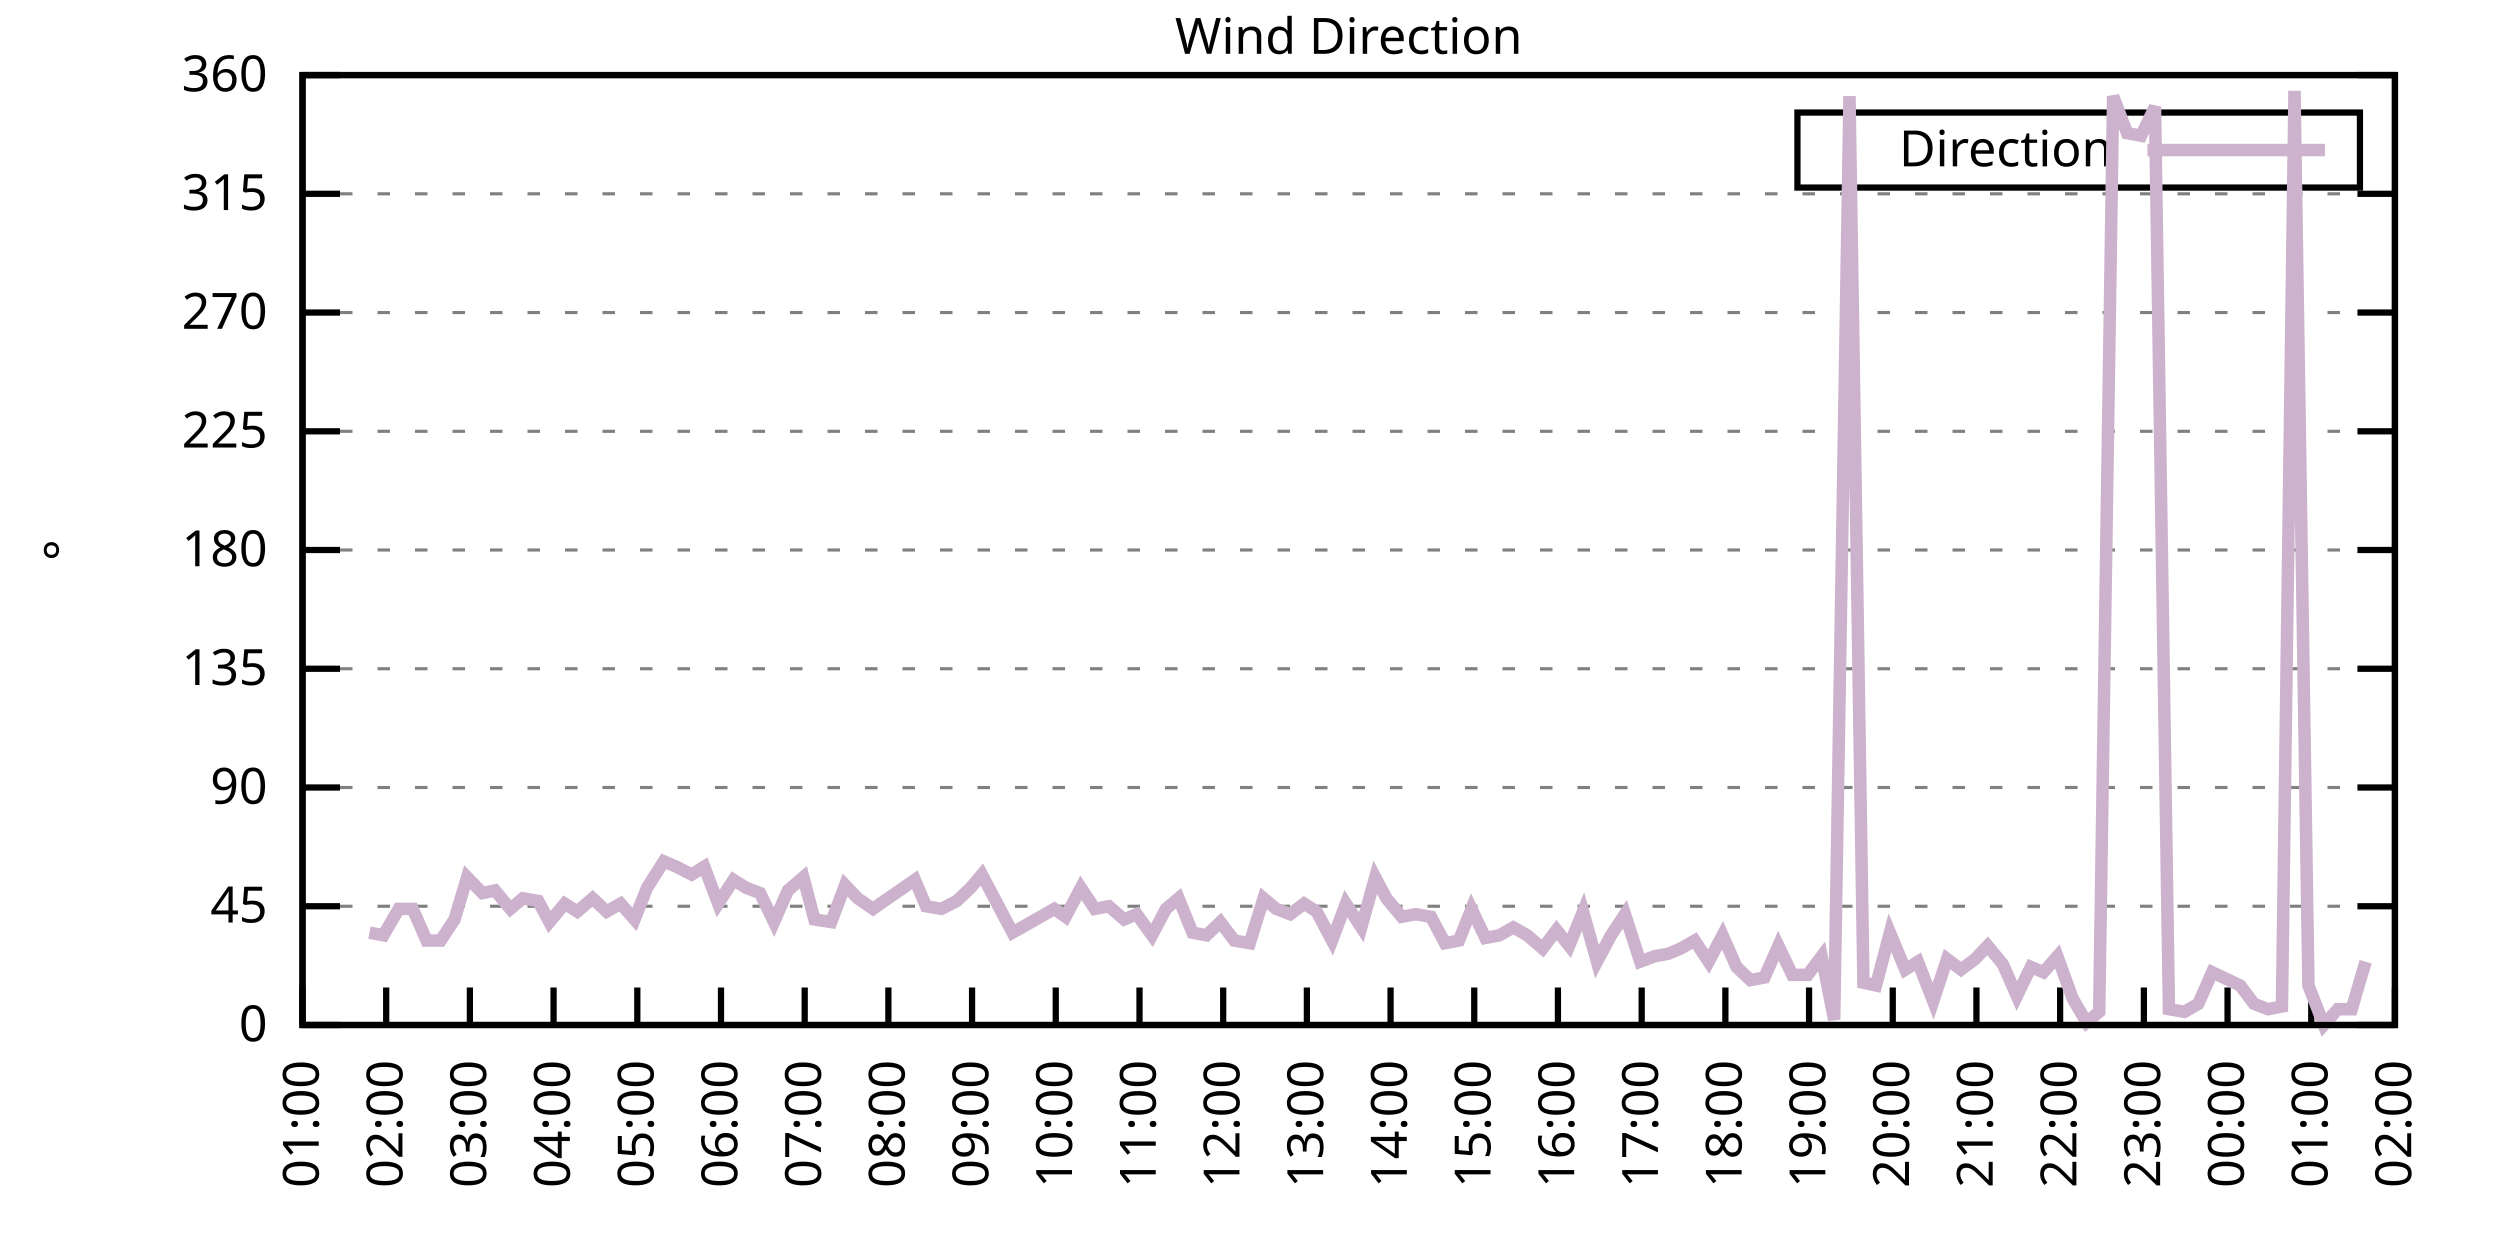
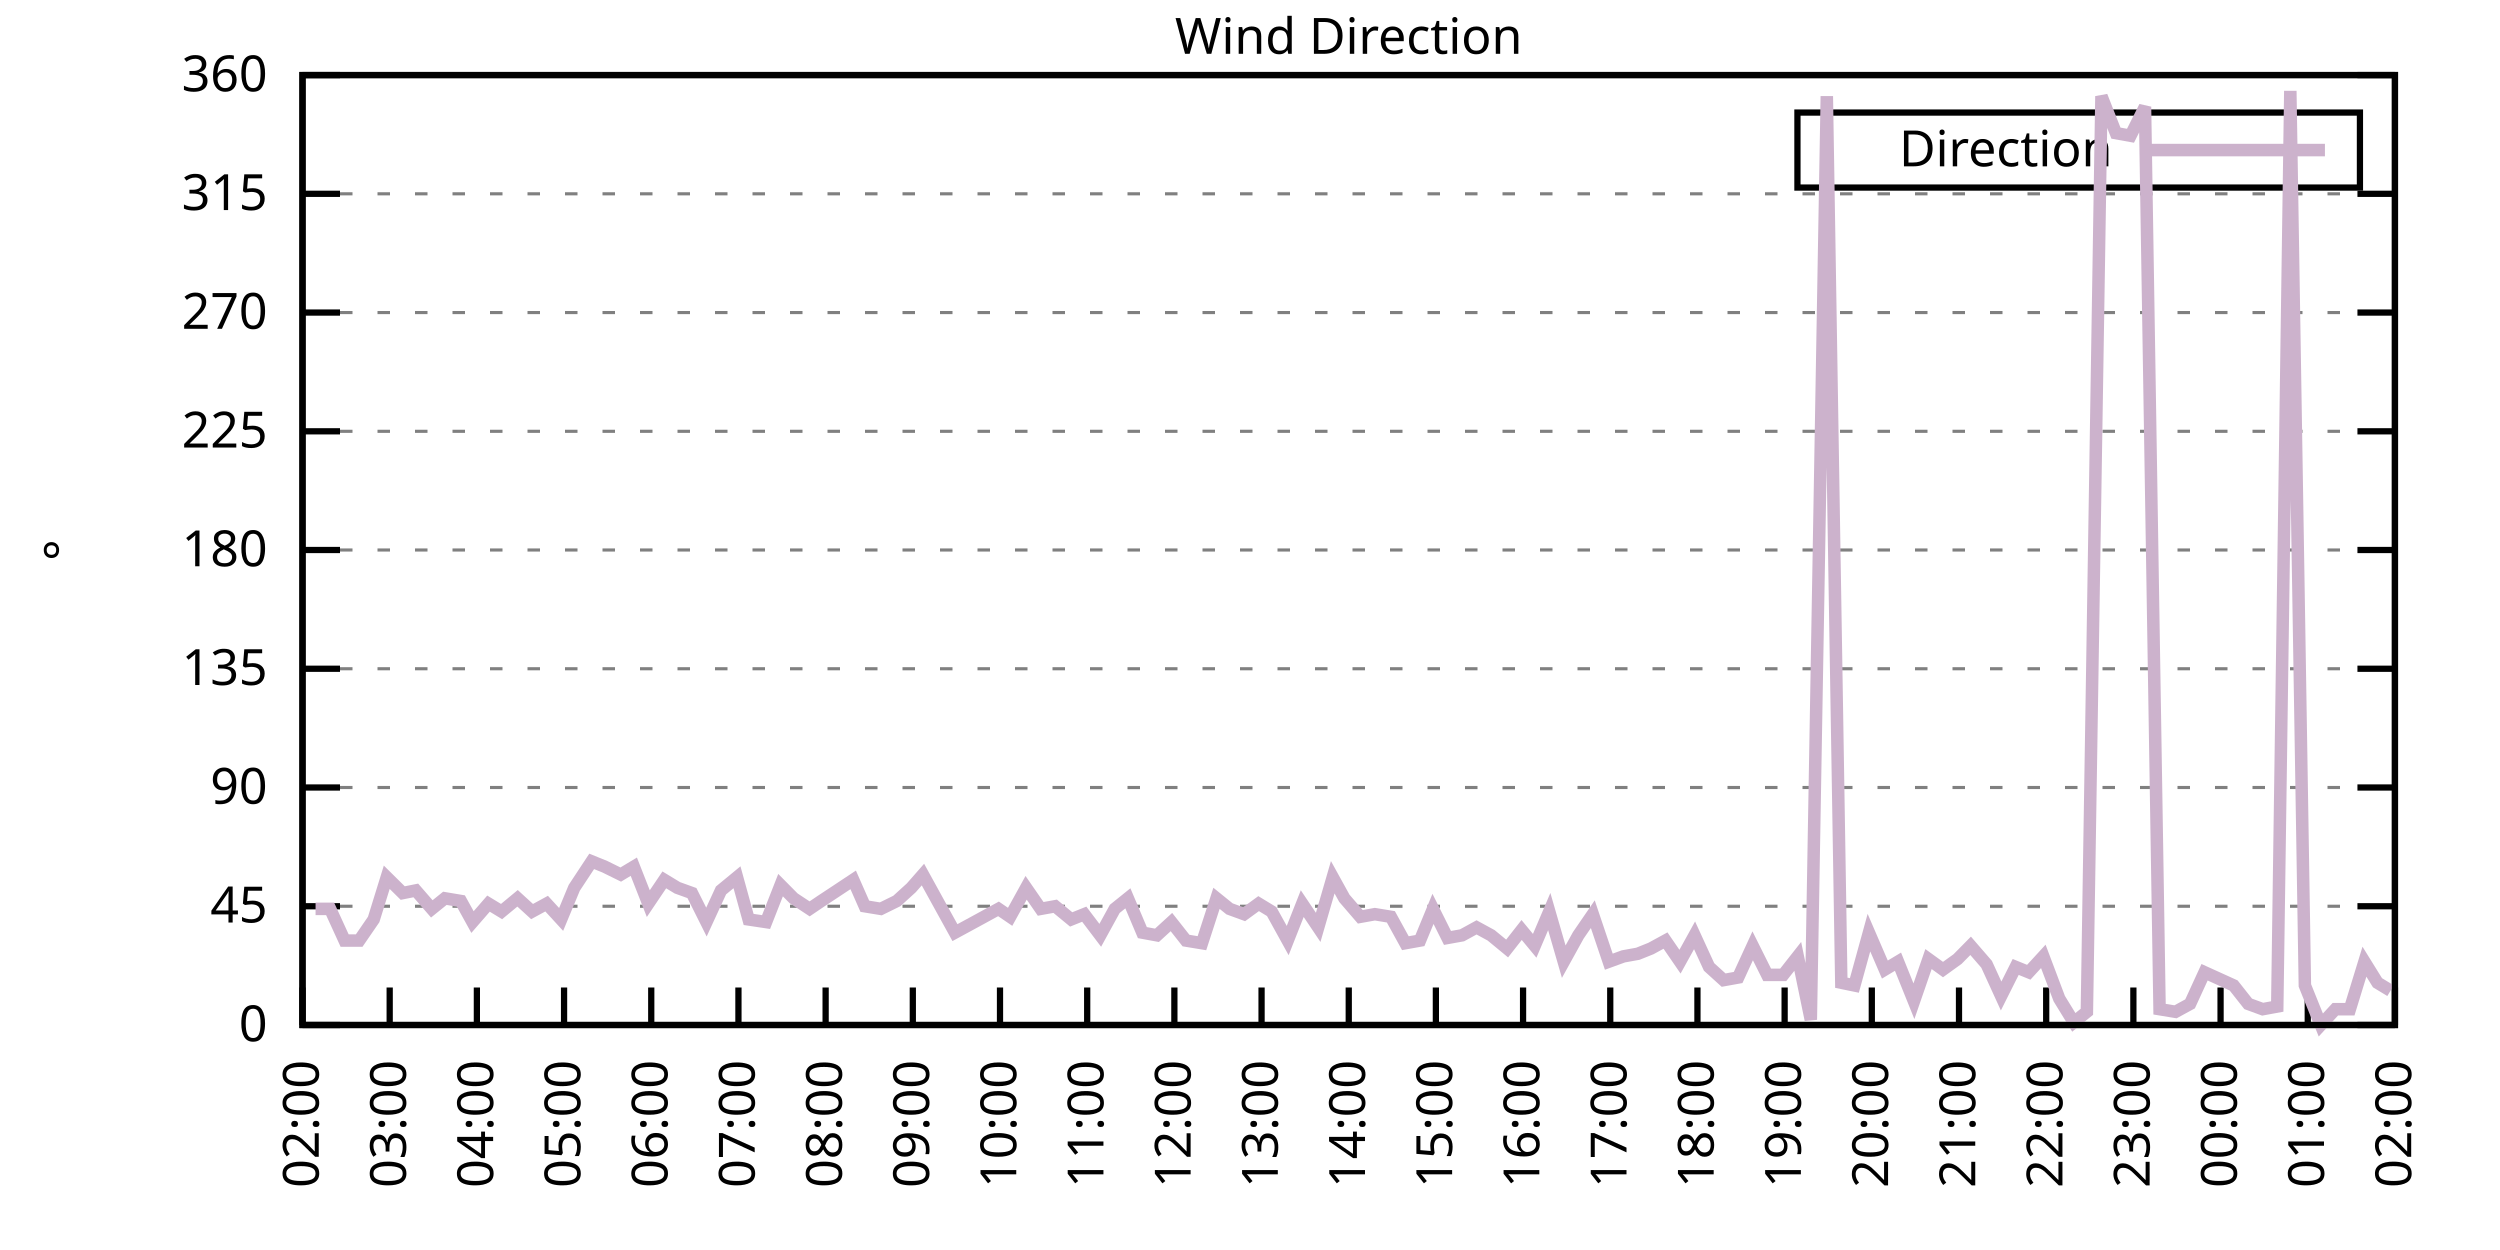
<svg xmlns="http://www.w3.org/2000/svg" xmlns:xlink="http://www.w3.org/1999/xlink" width="400" height="200" viewBox="0 0 400 200">
  <g id="gnuplot_canvas">
    <rect x="0" y="0" width="400" height="200" fill="none" />
    <defs>
      <circle id="gpDot" r="0.5" stroke-width="0.5" stroke="currentColor" />
      <path id="gpPt0" stroke-width="0.333" stroke="currentColor" d="M-1,0 h2 M0,-1 v2" />
      <path id="gpPt1" stroke-width="0.333" stroke="currentColor" d="M-1,-1 L1,1 M1,-1 L-1,1" />
      <path id="gpPt2" stroke-width="0.333" stroke="currentColor" d="M-1,0 L1,0 M0,-1 L0,1 M-1,-1 L1,1 M-1,1 L1,-1" />
      <rect id="gpPt3" stroke-width="0.333" stroke="currentColor" x="-1" y="-1" width="2" height="2" />
      <rect id="gpPt4" stroke-width="0.333" stroke="currentColor" fill="currentColor" x="-1" y="-1" width="2" height="2" />
      <circle id="gpPt5" stroke-width="0.333" stroke="currentColor" cx="0" cy="0" r="1" />
      <use xlink:href="#gpPt5" id="gpPt6" fill="currentColor" stroke="none" />
      <path id="gpPt7" stroke-width="0.333" stroke="currentColor" d="M0,-1.33 L-1.33,0.67 L1.33,0.67 z" />
      <use xlink:href="#gpPt7" id="gpPt8" fill="currentColor" stroke="none" />
      <use xlink:href="#gpPt7" id="gpPt9" stroke="currentColor" transform="rotate(180)" />
      <use xlink:href="#gpPt9" id="gpPt10" fill="currentColor" stroke="none" />
      <use xlink:href="#gpPt3" id="gpPt11" stroke="currentColor" transform="rotate(45)" />
      <use xlink:href="#gpPt11" id="gpPt12" fill="currentColor" stroke="none" />
      <path id="gpPt13" stroke-width="0.333" stroke="currentColor" d="M0,1.330 L1.265,0.411 L0.782,-1.067 L-0.782,-1.076 L-1.265,0.411 z" />
      <use xlink:href="#gpPt13" id="gpPt14" fill="currentColor" stroke="none" />
      <filter id="textbox" filterUnits="objectBoundingBox" x="0" y="0" height="1" width="1">
        <feFlood flood-color="white" flood-opacity="1" result="bgnd" />
        <feComposite in="SourceGraphic" in2="bgnd" operator="atop" />
      </filter>
      <filter id="greybox" filterUnits="objectBoundingBox" x="0" y="0" height="1" width="1">
        <feFlood flood-color="lightgrey" flood-opacity="1" result="grey" />
        <feComposite in="SourceGraphic" in2="grey" operator="atop" />
      </filter>
    </defs>
    <g fill="none" color="white" stroke="currentColor" stroke-width="1.00" stroke-linecap="butt" stroke-linejoin="miter">
</g>
    <g fill="none" color="black" stroke="currentColor" stroke-width="1.00" stroke-linecap="butt" stroke-linejoin="miter">
      <g stroke="none" shape-rendering="crispEdges">
        <polygon fill="rgb(255, 255, 255)" points="48.40,164.00 383.18,164.00 383.18,12.02 48.40,12.02 " />
      </g>
    </g>
    <g fill="none" color="black" stroke="currentColor" stroke-width="1.00" stroke-linecap="butt" stroke-linejoin="miter">
</g>
    <g fill="none" color="black" stroke="black" stroke-width="0.50" stroke-linecap="butt" stroke-linejoin="miter">
</g>
    <g fill="none" color="gray" stroke="currentColor" stroke-width="0.50" stroke-linecap="butt" stroke-linejoin="miter">
      <path stroke="gray" stroke-dasharray="2,4" class="gridline" d="M48.40,164.00 L383.19,164.00  " />
    </g>
    <g fill="none" color="gray" stroke="gray" stroke-width="1.00" stroke-linecap="butt" stroke-linejoin="miter">
</g>
    <g fill="none" color="black" stroke="currentColor" stroke-width="1.00" stroke-linecap="butt" stroke-linejoin="miter">
      <path stroke="black" d="M48.40,164.00 L54.40,164.00 M383.19,164.00 L377.19,164.00  " />
      <g transform="translate(42.80,166.60)" stroke="none" fill="black" font-family="Sans" font-size="8.00" text-anchor="end">
        <text>
          <tspan font-family="Sans"> 0</tspan>
        </text>
      </g>
    </g>
    <g fill="none" color="black" stroke="currentColor" stroke-width="1.00" stroke-linecap="butt" stroke-linejoin="miter">
</g>
    <g fill="none" color="black" stroke="black" stroke-width="0.50" stroke-linecap="butt" stroke-linejoin="miter">
</g>
    <g fill="none" color="gray" stroke="currentColor" stroke-width="0.50" stroke-linecap="butt" stroke-linejoin="miter">
      <path stroke="gray" stroke-dasharray="2,4" class="gridline" d="M48.40,145.00 L383.19,145.00  " />
    </g>
    <g fill="none" color="gray" stroke="gray" stroke-width="1.00" stroke-linecap="butt" stroke-linejoin="miter">
</g>
    <g fill="none" color="black" stroke="currentColor" stroke-width="1.00" stroke-linecap="butt" stroke-linejoin="miter">
      <path stroke="black" d="M48.40,145.00 L54.40,145.00 M383.19,145.00 L377.19,145.00  " />
      <g transform="translate(42.80,147.60)" stroke="none" fill="black" font-family="Sans" font-size="8.00" text-anchor="end">
        <text>
          <tspan font-family="Sans"> 45</tspan>
        </text>
      </g>
    </g>
    <g fill="none" color="black" stroke="currentColor" stroke-width="1.00" stroke-linecap="butt" stroke-linejoin="miter">
</g>
    <g fill="none" color="black" stroke="black" stroke-width="0.50" stroke-linecap="butt" stroke-linejoin="miter">
</g>
    <g fill="none" color="gray" stroke="currentColor" stroke-width="0.50" stroke-linecap="butt" stroke-linejoin="miter">
      <path stroke="gray" stroke-dasharray="2,4" class="gridline" d="M48.40,126.00 L383.19,126.00  " />
    </g>
    <g fill="none" color="gray" stroke="gray" stroke-width="1.00" stroke-linecap="butt" stroke-linejoin="miter">
</g>
    <g fill="none" color="black" stroke="currentColor" stroke-width="1.00" stroke-linecap="butt" stroke-linejoin="miter">
      <path stroke="black" d="M48.40,126.00 L54.40,126.00 M383.19,126.00 L377.19,126.00  " />
      <g transform="translate(42.80,128.60)" stroke="none" fill="black" font-family="Sans" font-size="8.00" text-anchor="end">
        <text>
          <tspan font-family="Sans"> 90</tspan>
        </text>
      </g>
    </g>
    <g fill="none" color="black" stroke="currentColor" stroke-width="1.00" stroke-linecap="butt" stroke-linejoin="miter">
</g>
    <g fill="none" color="black" stroke="black" stroke-width="0.50" stroke-linecap="butt" stroke-linejoin="miter">
</g>
    <g fill="none" color="gray" stroke="currentColor" stroke-width="0.50" stroke-linecap="butt" stroke-linejoin="miter">
      <path stroke="gray" stroke-dasharray="2,4" class="gridline" d="M48.40,107.00 L383.19,107.00  " />
    </g>
    <g fill="none" color="gray" stroke="gray" stroke-width="1.00" stroke-linecap="butt" stroke-linejoin="miter">
</g>
    <g fill="none" color="black" stroke="currentColor" stroke-width="1.00" stroke-linecap="butt" stroke-linejoin="miter">
      <path stroke="black" d="M48.40,107.00 L54.40,107.00 M383.19,107.00 L377.19,107.00  " />
      <g transform="translate(42.80,109.60)" stroke="none" fill="black" font-family="Sans" font-size="8.00" text-anchor="end">
        <text>
          <tspan font-family="Sans"> 135</tspan>
        </text>
      </g>
    </g>
    <g fill="none" color="black" stroke="currentColor" stroke-width="1.00" stroke-linecap="butt" stroke-linejoin="miter">
</g>
    <g fill="none" color="black" stroke="black" stroke-width="0.50" stroke-linecap="butt" stroke-linejoin="miter">
</g>
    <g fill="none" color="gray" stroke="currentColor" stroke-width="0.50" stroke-linecap="butt" stroke-linejoin="miter">
      <path stroke="gray" stroke-dasharray="2,4" class="gridline" d="M48.40,88.00 L383.19,88.00  " />
    </g>
    <g fill="none" color="gray" stroke="gray" stroke-width="1.00" stroke-linecap="butt" stroke-linejoin="miter">
</g>
    <g fill="none" color="black" stroke="currentColor" stroke-width="1.00" stroke-linecap="butt" stroke-linejoin="miter">
      <path stroke="black" d="M48.40,88.00 L54.40,88.00 M383.19,88.00 L377.19,88.00  " />
      <g transform="translate(42.80,90.60)" stroke="none" fill="black" font-family="Sans" font-size="8.00" text-anchor="end">
        <text>
          <tspan font-family="Sans"> 180</tspan>
        </text>
      </g>
    </g>
    <g fill="none" color="black" stroke="currentColor" stroke-width="1.00" stroke-linecap="butt" stroke-linejoin="miter">
</g>
    <g fill="none" color="black" stroke="black" stroke-width="0.50" stroke-linecap="butt" stroke-linejoin="miter">
</g>
    <g fill="none" color="gray" stroke="currentColor" stroke-width="0.50" stroke-linecap="butt" stroke-linejoin="miter">
      <path stroke="gray" stroke-dasharray="2,4" class="gridline" d="M48.40,69.01 L383.19,69.01  " />
    </g>
    <g fill="none" color="gray" stroke="gray" stroke-width="1.00" stroke-linecap="butt" stroke-linejoin="miter">
</g>
    <g fill="none" color="black" stroke="currentColor" stroke-width="1.00" stroke-linecap="butt" stroke-linejoin="miter">
      <path stroke="black" d="M48.40,69.01 L54.40,69.01 M383.19,69.01 L377.19,69.01  " />
      <g transform="translate(42.80,71.61)" stroke="none" fill="black" font-family="Sans" font-size="8.00" text-anchor="end">
        <text>
          <tspan font-family="Sans"> 225</tspan>
        </text>
      </g>
    </g>
    <g fill="none" color="black" stroke="currentColor" stroke-width="1.00" stroke-linecap="butt" stroke-linejoin="miter">
</g>
    <g fill="none" color="black" stroke="black" stroke-width="0.50" stroke-linecap="butt" stroke-linejoin="miter">
</g>
    <g fill="none" color="gray" stroke="currentColor" stroke-width="0.50" stroke-linecap="butt" stroke-linejoin="miter">
      <path stroke="gray" stroke-dasharray="2,4" class="gridline" d="M48.40,50.01 L383.19,50.01  " />
    </g>
    <g fill="none" color="gray" stroke="gray" stroke-width="1.00" stroke-linecap="butt" stroke-linejoin="miter">
</g>
    <g fill="none" color="black" stroke="currentColor" stroke-width="1.00" stroke-linecap="butt" stroke-linejoin="miter">
      <path stroke="black" d="M48.40,50.01 L54.40,50.01 M383.19,50.01 L377.19,50.01  " />
      <g transform="translate(42.80,52.61)" stroke="none" fill="black" font-family="Sans" font-size="8.00" text-anchor="end">
        <text>
          <tspan font-family="Sans"> 270</tspan>
        </text>
      </g>
    </g>
    <g fill="none" color="black" stroke="currentColor" stroke-width="1.00" stroke-linecap="butt" stroke-linejoin="miter">
</g>
    <g fill="none" color="black" stroke="black" stroke-width="0.50" stroke-linecap="butt" stroke-linejoin="miter">
</g>
    <g fill="none" color="gray" stroke="currentColor" stroke-width="0.50" stroke-linecap="butt" stroke-linejoin="miter">
      <path stroke="gray" stroke-dasharray="2,4" class="gridline" d="M48.40,31.01 L383.19,31.01  " />
    </g>
    <g fill="none" color="gray" stroke="gray" stroke-width="1.00" stroke-linecap="butt" stroke-linejoin="miter">
</g>
    <g fill="none" color="black" stroke="currentColor" stroke-width="1.00" stroke-linecap="butt" stroke-linejoin="miter">
      <path stroke="black" d="M48.40,31.01 L54.40,31.01 M383.19,31.01 L377.19,31.01  " />
      <g transform="translate(42.80,33.61)" stroke="none" fill="black" font-family="Sans" font-size="8.00" text-anchor="end">
        <text>
          <tspan font-family="Sans"> 315</tspan>
        </text>
      </g>
    </g>
    <g fill="none" color="black" stroke="currentColor" stroke-width="1.00" stroke-linecap="butt" stroke-linejoin="miter">
</g>
    <g fill="none" color="black" stroke="black" stroke-width="0.50" stroke-linecap="butt" stroke-linejoin="miter">
</g>
    <g fill="none" color="gray" stroke="currentColor" stroke-width="0.50" stroke-linecap="butt" stroke-linejoin="miter">
      <path stroke="gray" stroke-dasharray="2,4" class="gridline" d="M48.40,12.01 L383.19,12.01  " />
    </g>
    <g fill="none" color="gray" stroke="gray" stroke-width="1.00" stroke-linecap="butt" stroke-linejoin="miter">
</g>
    <g fill="none" color="black" stroke="currentColor" stroke-width="1.00" stroke-linecap="butt" stroke-linejoin="miter">
      <path stroke="black" d="M48.40,12.01 L54.40,12.01 M383.19,12.01 L377.19,12.01  " />
      <g transform="translate(42.80,14.61)" stroke="none" fill="black" font-family="Sans" font-size="8.00" text-anchor="end">
        <text>
          <tspan font-family="Sans"> 360</tspan>
        </text>
      </g>
    </g>
    <g fill="none" color="black" stroke="currentColor" stroke-width="1.00" stroke-linecap="butt" stroke-linejoin="miter">
      <path stroke="black" d="M48.40,164.00 L48.40,158.00  " />
      <g transform="translate(51.00,169.60) rotate(270.00)" stroke="none" fill="black" font-family="Sans" font-size="8.00" text-anchor="end">
        <text>
-           <tspan font-family="Sans">01:00</tspan>
-         </text>
-       </g>
-     </g>
-     <g fill="none" color="black" stroke="currentColor" stroke-width="1.00" stroke-linecap="butt" stroke-linejoin="miter">
-       <path stroke="black" d="M61.79,164.00 L61.79,158.00  " />
-       <g transform="translate(64.39,169.60) rotate(270.00)" stroke="none" fill="black" font-family="Sans" font-size="8.00" text-anchor="end">
-         <text>
          <tspan font-family="Sans">02:00</tspan>
        </text>
      </g>
    </g>
    <g fill="none" color="black" stroke="currentColor" stroke-width="1.00" stroke-linecap="butt" stroke-linejoin="miter">
-       <path stroke="black" d="M75.18,164.00 L75.18,158.00  " />
-       <g transform="translate(77.78,169.60) rotate(270.00)" stroke="none" fill="black" font-family="Sans" font-size="8.00" text-anchor="end">
+       <path stroke="black" d="M62.35,164.00 L62.35,158.00  " />
+       <g transform="translate(64.95,169.60) rotate(270.00)" stroke="none" fill="black" font-family="Sans" font-size="8.00" text-anchor="end">
        <text>
          <tspan font-family="Sans">03:00</tspan>
        </text>
      </g>
    </g>
    <g fill="none" color="black" stroke="currentColor" stroke-width="1.00" stroke-linecap="butt" stroke-linejoin="miter">
-       <path stroke="black" d="M88.57,164.00 L88.57,158.00  " />
-       <g transform="translate(91.17,169.60) rotate(270.00)" stroke="none" fill="black" font-family="Sans" font-size="8.00" text-anchor="end">
+       <path stroke="black" d="M76.30,164.00 L76.30,158.00  " />
+       <g transform="translate(78.90,169.60) rotate(270.00)" stroke="none" fill="black" font-family="Sans" font-size="8.00" text-anchor="end">
        <text>
          <tspan font-family="Sans">04:00</tspan>
        </text>
      </g>
    </g>
    <g fill="none" color="black" stroke="currentColor" stroke-width="1.00" stroke-linecap="butt" stroke-linejoin="miter">
-       <path stroke="black" d="M101.97,164.00 L101.97,158.00  " />
-       <g transform="translate(104.57,169.60) rotate(270.00)" stroke="none" fill="black" font-family="Sans" font-size="8.00" text-anchor="end">
+       <path stroke="black" d="M90.25,164.00 L90.25,158.00  " />
+       <g transform="translate(92.85,169.60) rotate(270.00)" stroke="none" fill="black" font-family="Sans" font-size="8.00" text-anchor="end">
        <text>
          <tspan font-family="Sans">05:00</tspan>
        </text>
      </g>
    </g>
    <g fill="none" color="black" stroke="currentColor" stroke-width="1.00" stroke-linecap="butt" stroke-linejoin="miter">
-       <path stroke="black" d="M115.36,164.00 L115.36,158.00  " />
-       <g transform="translate(117.96,169.60) rotate(270.00)" stroke="none" fill="black" font-family="Sans" font-size="8.00" text-anchor="end">
+       <path stroke="black" d="M104.20,164.00 L104.20,158.00  " />
+       <g transform="translate(106.80,169.60) rotate(270.00)" stroke="none" fill="black" font-family="Sans" font-size="8.00" text-anchor="end">
        <text>
          <tspan font-family="Sans">06:00</tspan>
        </text>
      </g>
    </g>
    <g fill="none" color="black" stroke="currentColor" stroke-width="1.00" stroke-linecap="butt" stroke-linejoin="miter">
-       <path stroke="black" d="M128.75,164.00 L128.75,158.00  " />
-       <g transform="translate(131.35,169.60) rotate(270.00)" stroke="none" fill="black" font-family="Sans" font-size="8.00" text-anchor="end">
+       <path stroke="black" d="M118.15,164.00 L118.15,158.00  " />
+       <g transform="translate(120.75,169.60) rotate(270.00)" stroke="none" fill="black" font-family="Sans" font-size="8.00" text-anchor="end">
        <text>
          <tspan font-family="Sans">07:00</tspan>
        </text>
      </g>
    </g>
    <g fill="none" color="black" stroke="currentColor" stroke-width="1.00" stroke-linecap="butt" stroke-linejoin="miter">
-       <path stroke="black" d="M142.14,164.00 L142.14,158.00  " />
-       <g transform="translate(144.74,169.60) rotate(270.00)" stroke="none" fill="black" font-family="Sans" font-size="8.00" text-anchor="end">
+       <path stroke="black" d="M132.10,164.00 L132.10,158.00  " />
+       <g transform="translate(134.70,169.60) rotate(270.00)" stroke="none" fill="black" font-family="Sans" font-size="8.00" text-anchor="end">
        <text>
          <tspan font-family="Sans">08:00</tspan>
        </text>
      </g>
    </g>
    <g fill="none" color="black" stroke="currentColor" stroke-width="1.00" stroke-linecap="butt" stroke-linejoin="miter">
-       <path stroke="black" d="M155.53,164.00 L155.53,158.00  " />
-       <g transform="translate(158.13,169.60) rotate(270.00)" stroke="none" fill="black" font-family="Sans" font-size="8.00" text-anchor="end">
+       <path stroke="black" d="M146.05,164.00 L146.05,158.00  " />
+       <g transform="translate(148.65,169.60) rotate(270.00)" stroke="none" fill="black" font-family="Sans" font-size="8.00" text-anchor="end">
        <text>
          <tspan font-family="Sans">09:00</tspan>
        </text>
      </g>
    </g>
    <g fill="none" color="black" stroke="currentColor" stroke-width="1.00" stroke-linecap="butt" stroke-linejoin="miter">
-       <path stroke="black" d="M168.92,164.00 L168.92,158.00  " />
-       <g transform="translate(171.52,169.60) rotate(270.00)" stroke="none" fill="black" font-family="Sans" font-size="8.00" text-anchor="end">
+       <path stroke="black" d="M160.00,164.00 L160.00,158.00  " />
+       <g transform="translate(162.60,169.60) rotate(270.00)" stroke="none" fill="black" font-family="Sans" font-size="8.00" text-anchor="end">
        <text>
          <tspan font-family="Sans">10:00</tspan>
        </text>
      </g>
    </g>
    <g fill="none" color="black" stroke="currentColor" stroke-width="1.00" stroke-linecap="butt" stroke-linejoin="miter">
-       <path stroke="black" d="M182.32,164.00 L182.32,158.00  " />
-       <g transform="translate(184.92,169.60) rotate(270.00)" stroke="none" fill="black" font-family="Sans" font-size="8.00" text-anchor="end">
+       <path stroke="black" d="M173.95,164.00 L173.95,158.00  " />
+       <g transform="translate(176.55,169.60) rotate(270.00)" stroke="none" fill="black" font-family="Sans" font-size="8.00" text-anchor="end">
        <text>
          <tspan font-family="Sans">11:00</tspan>
        </text>
      </g>
    </g>
    <g fill="none" color="black" stroke="currentColor" stroke-width="1.00" stroke-linecap="butt" stroke-linejoin="miter">
-       <path stroke="black" d="M195.71,164.00 L195.71,158.00  " />
-       <g transform="translate(198.31,169.60) rotate(270.00)" stroke="none" fill="black" font-family="Sans" font-size="8.00" text-anchor="end">
+       <path stroke="black" d="M187.90,164.00 L187.90,158.00  " />
+       <g transform="translate(190.50,169.60) rotate(270.00)" stroke="none" fill="black" font-family="Sans" font-size="8.00" text-anchor="end">
        <text>
          <tspan font-family="Sans">12:00</tspan>
        </text>
      </g>
    </g>
    <g fill="none" color="black" stroke="currentColor" stroke-width="1.00" stroke-linecap="butt" stroke-linejoin="miter">
-       <path stroke="black" d="M209.10,164.00 L209.10,158.00  " />
-       <g transform="translate(211.70,169.60) rotate(270.00)" stroke="none" fill="black" font-family="Sans" font-size="8.00" text-anchor="end">
+       <path stroke="black" d="M201.85,164.00 L201.85,158.00  " />
+       <g transform="translate(204.45,169.60) rotate(270.00)" stroke="none" fill="black" font-family="Sans" font-size="8.00" text-anchor="end">
        <text>
          <tspan font-family="Sans">13:00</tspan>
        </text>
      </g>
    </g>
    <g fill="none" color="black" stroke="currentColor" stroke-width="1.00" stroke-linecap="butt" stroke-linejoin="miter">
-       <path stroke="black" d="M222.49,164.00 L222.49,158.00  " />
-       <g transform="translate(225.09,169.60) rotate(270.00)" stroke="none" fill="black" font-family="Sans" font-size="8.00" text-anchor="end">
+       <path stroke="black" d="M215.80,164.00 L215.80,158.00  " />
+       <g transform="translate(218.40,169.60) rotate(270.00)" stroke="none" fill="black" font-family="Sans" font-size="8.00" text-anchor="end">
        <text>
          <tspan font-family="Sans">14:00</tspan>
        </text>
      </g>
    </g>
    <g fill="none" color="black" stroke="currentColor" stroke-width="1.00" stroke-linecap="butt" stroke-linejoin="miter">
-       <path stroke="black" d="M235.88,164.00 L235.88,158.00  " />
-       <g transform="translate(238.48,169.60) rotate(270.00)" stroke="none" fill="black" font-family="Sans" font-size="8.00" text-anchor="end">
+       <path stroke="black" d="M229.74,164.00 L229.74,158.00  " />
+       <g transform="translate(232.34,169.60) rotate(270.00)" stroke="none" fill="black" font-family="Sans" font-size="8.00" text-anchor="end">
        <text>
          <tspan font-family="Sans">15:00</tspan>
        </text>
      </g>
    </g>
    <g fill="none" color="black" stroke="currentColor" stroke-width="1.00" stroke-linecap="butt" stroke-linejoin="miter">
-       <path stroke="black" d="M249.27,164.00 L249.27,158.00  " />
-       <g transform="translate(251.87,169.60) rotate(270.00)" stroke="none" fill="black" font-family="Sans" font-size="8.00" text-anchor="end">
+       <path stroke="black" d="M243.69,164.00 L243.69,158.00  " />
+       <g transform="translate(246.29,169.60) rotate(270.00)" stroke="none" fill="black" font-family="Sans" font-size="8.00" text-anchor="end">
        <text>
          <tspan font-family="Sans">16:00</tspan>
        </text>
      </g>
    </g>
    <g fill="none" color="black" stroke="currentColor" stroke-width="1.00" stroke-linecap="butt" stroke-linejoin="miter">
-       <path stroke="black" d="M262.67,164.00 L262.67,158.00  " />
-       <g transform="translate(265.27,169.60) rotate(270.00)" stroke="none" fill="black" font-family="Sans" font-size="8.00" text-anchor="end">
+       <path stroke="black" d="M257.64,164.00 L257.64,158.00  " />
+       <g transform="translate(260.24,169.60) rotate(270.00)" stroke="none" fill="black" font-family="Sans" font-size="8.00" text-anchor="end">
        <text>
          <tspan font-family="Sans">17:00</tspan>
        </text>
      </g>
    </g>
    <g fill="none" color="black" stroke="currentColor" stroke-width="1.00" stroke-linecap="butt" stroke-linejoin="miter">
-       <path stroke="black" d="M276.06,164.00 L276.06,158.00  " />
-       <g transform="translate(278.66,169.60) rotate(270.00)" stroke="none" fill="black" font-family="Sans" font-size="8.00" text-anchor="end">
+       <path stroke="black" d="M271.59,164.00 L271.59,158.00  " />
+       <g transform="translate(274.19,169.60) rotate(270.00)" stroke="none" fill="black" font-family="Sans" font-size="8.00" text-anchor="end">
        <text>
          <tspan font-family="Sans">18:00</tspan>
        </text>
      </g>
    </g>
    <g fill="none" color="black" stroke="currentColor" stroke-width="1.00" stroke-linecap="butt" stroke-linejoin="miter">
-       <path stroke="black" d="M289.45,164.00 L289.45,158.00  " />
-       <g transform="translate(292.05,169.60) rotate(270.00)" stroke="none" fill="black" font-family="Sans" font-size="8.00" text-anchor="end">
+       <path stroke="black" d="M285.54,164.00 L285.54,158.00  " />
+       <g transform="translate(288.14,169.60) rotate(270.00)" stroke="none" fill="black" font-family="Sans" font-size="8.00" text-anchor="end">
        <text>
          <tspan font-family="Sans">19:00</tspan>
        </text>
      </g>
    </g>
    <g fill="none" color="black" stroke="currentColor" stroke-width="1.00" stroke-linecap="butt" stroke-linejoin="miter">
-       <path stroke="black" d="M302.84,164.00 L302.84,158.00  " />
-       <g transform="translate(305.44,169.60) rotate(270.00)" stroke="none" fill="black" font-family="Sans" font-size="8.00" text-anchor="end">
+       <path stroke="black" d="M299.49,164.00 L299.49,158.00  " />
+       <g transform="translate(302.09,169.60) rotate(270.00)" stroke="none" fill="black" font-family="Sans" font-size="8.00" text-anchor="end">
        <text>
          <tspan font-family="Sans">20:00</tspan>
        </text>
      </g>
    </g>
    <g fill="none" color="black" stroke="currentColor" stroke-width="1.00" stroke-linecap="butt" stroke-linejoin="miter">
-       <path stroke="black" d="M316.23,164.00 L316.23,158.00  " />
-       <g transform="translate(318.83,169.60) rotate(270.00)" stroke="none" fill="black" font-family="Sans" font-size="8.00" text-anchor="end">
+       <path stroke="black" d="M313.44,164.00 L313.44,158.00  " />
+       <g transform="translate(316.04,169.60) rotate(270.00)" stroke="none" fill="black" font-family="Sans" font-size="8.00" text-anchor="end">
        <text>
          <tspan font-family="Sans">21:00</tspan>
        </text>
      </g>
    </g>
    <g fill="none" color="black" stroke="currentColor" stroke-width="1.00" stroke-linecap="butt" stroke-linejoin="miter">
-       <path stroke="black" d="M329.62,164.00 L329.62,158.00  " />
-       <g transform="translate(332.22,169.60) rotate(270.00)" stroke="none" fill="black" font-family="Sans" font-size="8.00" text-anchor="end">
+       <path stroke="black" d="M327.39,164.00 L327.39,158.00  " />
+       <g transform="translate(329.99,169.60) rotate(270.00)" stroke="none" fill="black" font-family="Sans" font-size="8.00" text-anchor="end">
        <text>
          <tspan font-family="Sans">22:00</tspan>
        </text>
      </g>
    </g>
    <g fill="none" color="black" stroke="currentColor" stroke-width="1.00" stroke-linecap="butt" stroke-linejoin="miter">
-       <path stroke="black" d="M343.02,164.00 L343.02,158.00  " />
-       <g transform="translate(345.62,169.60) rotate(270.00)" stroke="none" fill="black" font-family="Sans" font-size="8.00" text-anchor="end">
+       <path stroke="black" d="M341.34,164.00 L341.34,158.00  " />
+       <g transform="translate(343.94,169.60) rotate(270.00)" stroke="none" fill="black" font-family="Sans" font-size="8.00" text-anchor="end">
        <text>
          <tspan font-family="Sans">23:00</tspan>
        </text>
      </g>
    </g>
    <g fill="none" color="black" stroke="currentColor" stroke-width="1.00" stroke-linecap="butt" stroke-linejoin="miter">
-       <path stroke="black" d="M356.41,164.00 L356.41,158.00  " />
-       <g transform="translate(359.01,169.60) rotate(270.00)" stroke="none" fill="black" font-family="Sans" font-size="8.00" text-anchor="end">
+       <path stroke="black" d="M355.29,164.00 L355.29,158.00  " />
+       <g transform="translate(357.89,169.60) rotate(270.00)" stroke="none" fill="black" font-family="Sans" font-size="8.00" text-anchor="end">
        <text>
          <tspan font-family="Sans">00:00</tspan>
        </text>
      </g>
    </g>
    <g fill="none" color="black" stroke="currentColor" stroke-width="1.00" stroke-linecap="butt" stroke-linejoin="miter">
-       <path stroke="black" d="M369.80,164.00 L369.80,158.00  " />
-       <g transform="translate(372.40,169.60) rotate(270.00)" stroke="none" fill="black" font-family="Sans" font-size="8.00" text-anchor="end">
+       <path stroke="black" d="M369.24,164.00 L369.24,158.00  " />
+       <g transform="translate(371.84,169.60) rotate(270.00)" stroke="none" fill="black" font-family="Sans" font-size="8.00" text-anchor="end">
        <text>
          <tspan font-family="Sans">01:00</tspan>
        </text>
      </g>
    </g>
    <g fill="none" color="black" stroke="currentColor" stroke-width="1.00" stroke-linecap="butt" stroke-linejoin="miter">
      <path stroke="black" d="M383.19,164.00 L383.19,158.00  " />
      <g transform="translate(385.79,169.60) rotate(270.00)" stroke="none" fill="black" font-family="Sans" font-size="8.00" text-anchor="end">
        <text>
          <tspan font-family="Sans">02:00</tspan>
        </text>
      </g>
    </g>
    <g fill="none" color="black" stroke="currentColor" stroke-width="1.00" stroke-linecap="butt" stroke-linejoin="miter">
</g>
    <g fill="none" color="black" stroke="currentColor" stroke-width="1.00" stroke-linecap="butt" stroke-linejoin="miter">
      <path stroke="black" d="M48.40,12.01 L48.40,164.00 L383.19,164.00 L383.19,12.01 L48.40,12.01 Z  " />
    </g>
    <g fill="none" color="black" stroke="currentColor" stroke-width="1.00" stroke-linecap="butt" stroke-linejoin="miter">
</g>
    <g fill="none" color="black" stroke="currentColor" stroke-width="1.00" stroke-linecap="butt" stroke-linejoin="miter">
      <path stroke="black" d="M287.59,30.01 L287.59,18.01 L377.59,18.01 L377.59,30.01 L287.59,30.01 Z  " />
    </g>
    <g id="Wind_direction_plot_1">
      <g fill="none" color="white" stroke="black" stroke-width="2.00" stroke-linecap="butt" stroke-linejoin="miter">
</g>
      <g fill="none" color="black" stroke="currentColor" stroke-width="2.00" stroke-linecap="butt" stroke-linejoin="miter">
        <g transform="translate(337.99,26.61)" stroke="none" fill="black" font-family="Sans" font-size="8.00" text-anchor="end">
          <text>
            <tspan font-family="Sans">Direction</tspan>
          </text>
        </g>
      </g>
      <g fill="none" color="black" stroke="currentColor" stroke-width="2.00" stroke-linecap="butt" stroke-linejoin="miter">
-         <path stroke="rgb(204, 178, 204)" d="M343.59,24.01 L371.99,24.01 M59.11,149.22 L61.35,149.65 L63.80,145.42 L66.03,145.42 L68.26,150.49 L70.50,150.49   L72.73,147.11 L74.74,140.36 L77.19,142.89 L79.20,142.47 L81.66,145.42 L83.66,143.73 L86.12,144.16 L87.91,147.53   L90.36,144.58 L92.37,145.85 L94.82,143.73 L97.06,145.85 L99.29,144.58 L101.52,147.11 L103.53,142.05 L106.21,137.82   L108.22,138.67 L110.67,139.93 L112.68,138.67 L114.91,144.58 L117.37,140.78 L119.38,142.05 L121.61,142.89 L123.84,147.53   L126.07,142.47 L128.53,140.36 L130.31,147.11 L132.99,147.53 L135.22,141.62 L137.23,143.73 L139.69,145.42 L141.47,144.16   L143.93,142.47 L146.38,140.78 L148.17,145.00 L150.62,145.42 L153.08,144.16 L155.31,142.05 L157.10,139.93 L159.55,144.58   L162.01,149.22 L164.24,147.96 L166.47,146.69 L168.70,145.42 L170.49,146.69 L172.94,142.05 L175.17,145.42 L177.41,145.00   L179.86,147.11 L181.87,146.27 L184.32,149.65 L186.56,145.42 L188.57,143.73 L190.80,149.22 L193.03,149.65 L195.26,147.53   L197.49,150.49 L199.95,150.91 L202.18,143.73 L204.19,145.42 L206.42,146.27 L208.65,144.58 L210.66,145.85 L213.12,150.49   L215.35,144.58 L217.80,148.38 L220.04,140.36 L221.82,143.73 L224.28,146.69 L226.51,146.27 L228.96,146.69 L231.20,150.91   L233.43,150.49 L235.44,145.42 L237.67,150.07 L239.90,149.65 L242.13,148.38 L244.36,149.65 L246.82,151.76 L249.05,148.80   L251.06,151.33 L253.29,145.85 L255.52,153.87 L257.76,149.65 L259.99,146.27 L262.44,153.87 L264.67,153.02 L266.91,152.60   L268.92,151.76 L271.15,150.49 L273.38,153.87 L275.61,149.65 L277.84,154.71 L280.07,156.82 L282.31,156.40 L284.54,151.33   L286.77,155.98 L289.23,155.98 L291.46,153.02 L293.47,163.16 L295.92,15.39 L298.15,157.24 L300.16,157.67 L302.39,149.22   L304.85,155.13 L306.86,153.87 L309.31,160.20 L311.54,153.45 L313.78,155.13 L316.01,153.45 L318.02,151.33 L320.47,154.29   L322.70,159.36 L324.94,154.71 L326.95,155.56 L329.18,153.02 L331.63,159.78 L333.86,163.58 L335.87,161.89 L338.10,15.39   L340.34,21.30 L342.57,21.72 L344.80,17.08 L347.03,161.47 L349.49,161.89 L351.72,160.62 L353.95,155.56 L358.42,157.67   L360.65,160.62 L362.88,161.47 L365.11,161.04 L367.12,14.54 L369.35,157.67 L371.81,164.00 L374.04,161.47 L376.27,161.47   L378.50,153.87  " />
+         <path stroke="rgb(204, 178, 204)" d="M343.59,24.01 L371.99,24.01 M50.49,145.42 L52.82,145.42 L55.14,150.49 L57.47,150.49 L59.79,147.11 L61.88,140.36   L64.44,142.89 L66.53,142.47 L69.09,145.42 L71.18,143.73 L73.74,144.16 L75.60,147.53 L78.16,144.58 L80.25,145.85   L82.81,143.73 L85.13,145.85 L87.46,144.58 L89.78,147.11 L91.88,142.05 L94.67,137.82 L96.76,138.67 L99.32,139.93   L101.41,138.67 L103.73,144.58 L106.29,140.78 L108.38,142.05 L110.71,142.89 L113.03,147.53 L115.36,142.47 L117.92,140.36   L119.78,147.11 L122.57,147.53 L124.89,141.62 L126.98,143.73 L129.54,145.42 L131.40,144.16 L133.96,142.47 L136.51,140.78   L138.37,145.00 L140.93,145.42 L143.49,144.16 L145.81,142.05 L147.67,139.93 L150.23,144.58 L152.79,149.22 L155.11,147.96   L157.44,146.69 L159.76,145.42 L161.62,146.69 L164.18,142.05 L166.51,145.42 L168.83,145.00 L171.39,147.11 L173.48,146.27   L176.04,149.65 L178.36,145.42 L180.46,143.73 L182.78,149.22 L185.11,149.65 L187.43,147.53 L189.76,150.49 L192.31,150.91   L194.64,143.73 L196.73,145.42 L199.06,146.27 L201.38,144.58 L203.47,145.85 L206.03,150.49 L208.36,144.58 L210.91,148.38   L213.24,140.36 L215.10,143.73 L217.65,146.69 L219.98,146.27 L222.54,146.69 L224.86,150.91 L227.19,150.49 L229.28,145.42   L231.60,150.07 L233.93,149.65 L236.25,148.38 L238.58,149.65 L241.14,151.76 L243.46,148.80 L245.55,151.33 L247.88,145.85   L250.20,153.87 L252.53,149.65 L254.85,146.27 L257.41,153.87 L259.74,153.02 L262.06,152.60 L264.15,151.76 L266.48,150.49   L268.80,153.87 L271.13,149.65 L273.45,154.71 L275.78,156.82 L278.10,156.40 L280.43,151.33 L282.75,155.98 L285.31,155.98   L287.64,153.02 L289.73,163.16 L292.29,15.39 L294.61,157.24 L296.70,157.67 L299.03,149.22 L301.58,155.13 L303.68,153.87   L306.23,160.20 L308.56,153.45 L310.88,155.13 L313.21,153.45 L315.30,151.33 L317.86,154.29 L320.18,159.36 L322.51,154.71   L324.60,155.56 L326.93,153.02 L329.48,159.78 L331.81,163.58 L333.90,161.89 L336.23,15.39 L338.55,21.30 L340.88,21.72   L343.20,17.08 L345.53,161.47 L348.08,161.89 L350.41,160.62 L352.73,155.56 L357.38,157.67 L359.71,160.62 L362.03,161.47   L364.36,161.04 L366.45,14.54 L368.78,157.67 L371.33,164.00 L373.66,161.47 L375.98,161.47 L378.31,153.87 L380.40,157.24   L382.49,158.51  " />
      </g>
    </g>
    <g fill="none" color="black" stroke="currentColor" stroke-width="2.00" stroke-linecap="butt" stroke-linejoin="miter">
</g>
    <g fill="none" color="black" stroke="black" stroke-width="1.00" stroke-linecap="butt" stroke-linejoin="miter">
</g>
    <g fill="none" color="black" stroke="currentColor" stroke-width="1.00" stroke-linecap="butt" stroke-linejoin="miter">
      <path stroke="black" d="M48.40,12.01 L48.40,164.00 L383.19,164.00 L383.19,12.01 L48.40,12.01 Z  " />
      <g transform="translate(12.80,88.01) rotate(270.00)" stroke="none" fill="black" font-family="Sans" font-size="8.00" text-anchor="middle">
        <text>
          <tspan font-family="Sans">°</tspan>
        </text>
      </g>
    </g>
    <g fill="none" color="black" stroke="currentColor" stroke-width="1.00" stroke-linecap="butt" stroke-linejoin="miter">
</g>
    <g fill="none" color="black" stroke="currentColor" stroke-width="1.00" stroke-linecap="butt" stroke-linejoin="miter">
      <g transform="translate(215.79,8.61)" stroke="none" fill="black" font-family="Sans" font-size="8.00" text-anchor="middle">
        <text>
          <tspan font-family="Sans">Wind Direction</tspan>
        </text>
      </g>
    </g>
    <g fill="none" color="black" stroke="currentColor" stroke-width="1.00" stroke-linecap="butt" stroke-linejoin="miter">
</g>
  </g>
</svg>
